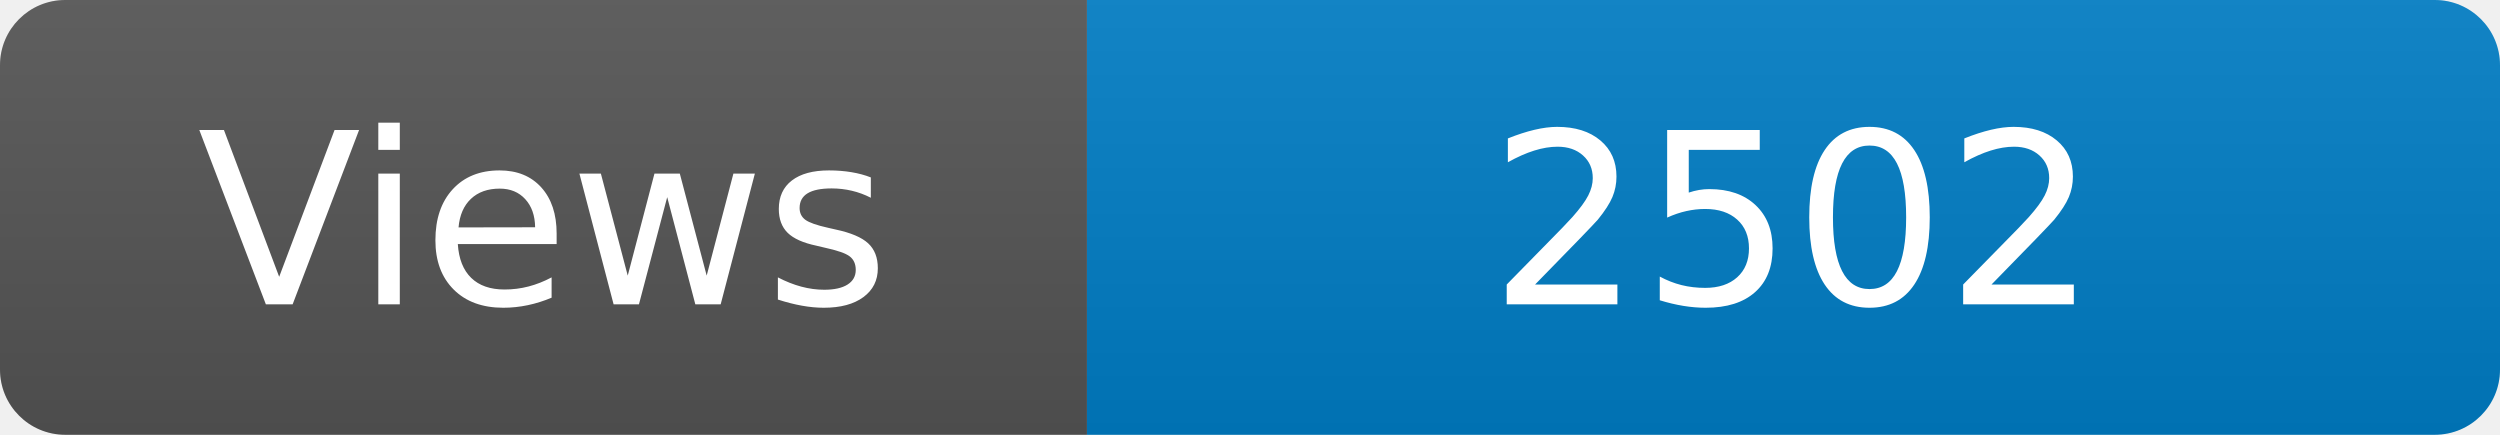
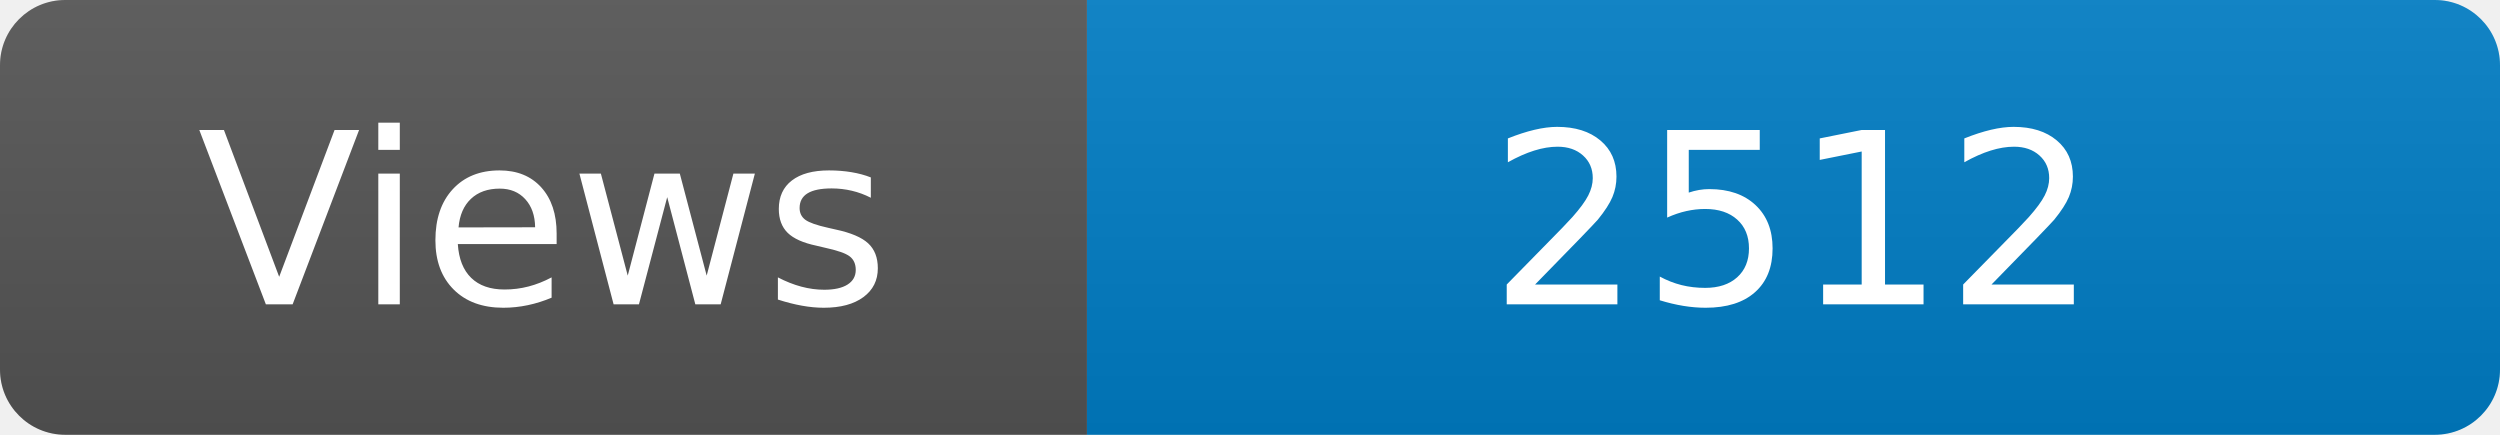
<svg xmlns="http://www.w3.org/2000/svg" width="115" height="20" role="img" aria-label="Maintained?: yes">
  <linearGradient id="s" x2="0" y2="100%">
    <stop offset="0" stop-color="#bbb" stop-opacity=".1" />
    <stop offset="1" stop-opacity=".1" />
  </linearGradient>
  <clipPath id="r">
    <rect width="115" height="20" rx="3" fill="#fff" />
  </clipPath>
  <g clip-path="url(#r)">
    <rect width="50" height="20" fill="#555" />
    <rect x="50" width="160" height="20" fill="#007ec6" />
    <rect width="115" height="20" fill="url(#s)" />
  </g>
  <g fill="#fff" text-anchor="middle" font-family="Verdana,Geneva,DejaVu Sans,sans-serif" font-size="110">
    <text x="250" y="140" transform="scale(.1)" fill="#fff">Views</text>
-     <text x="825" y="140" transform="scale(.1)" fill="#fff">2502</text>
+     <text x="825" y="140" transform="scale(.1)" fill="#fff">2512</text>
  </g>
</svg>
